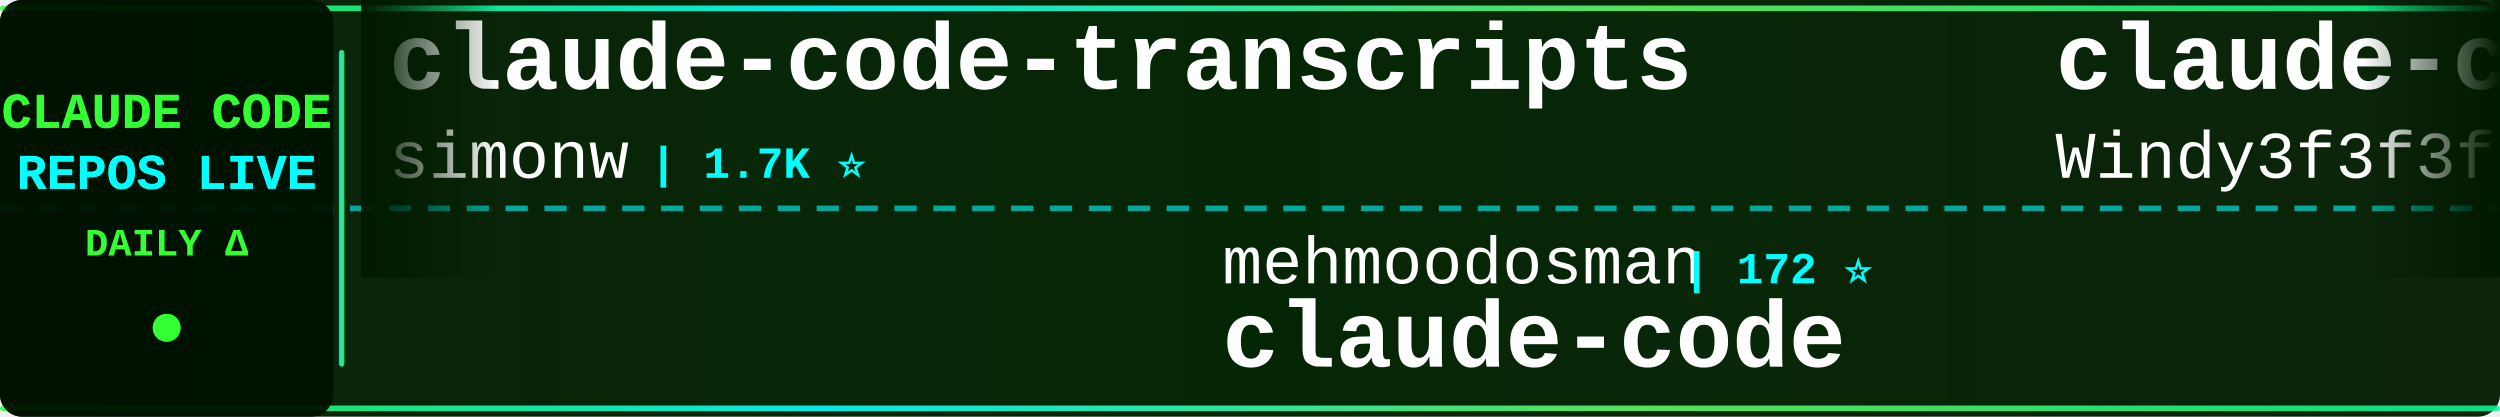
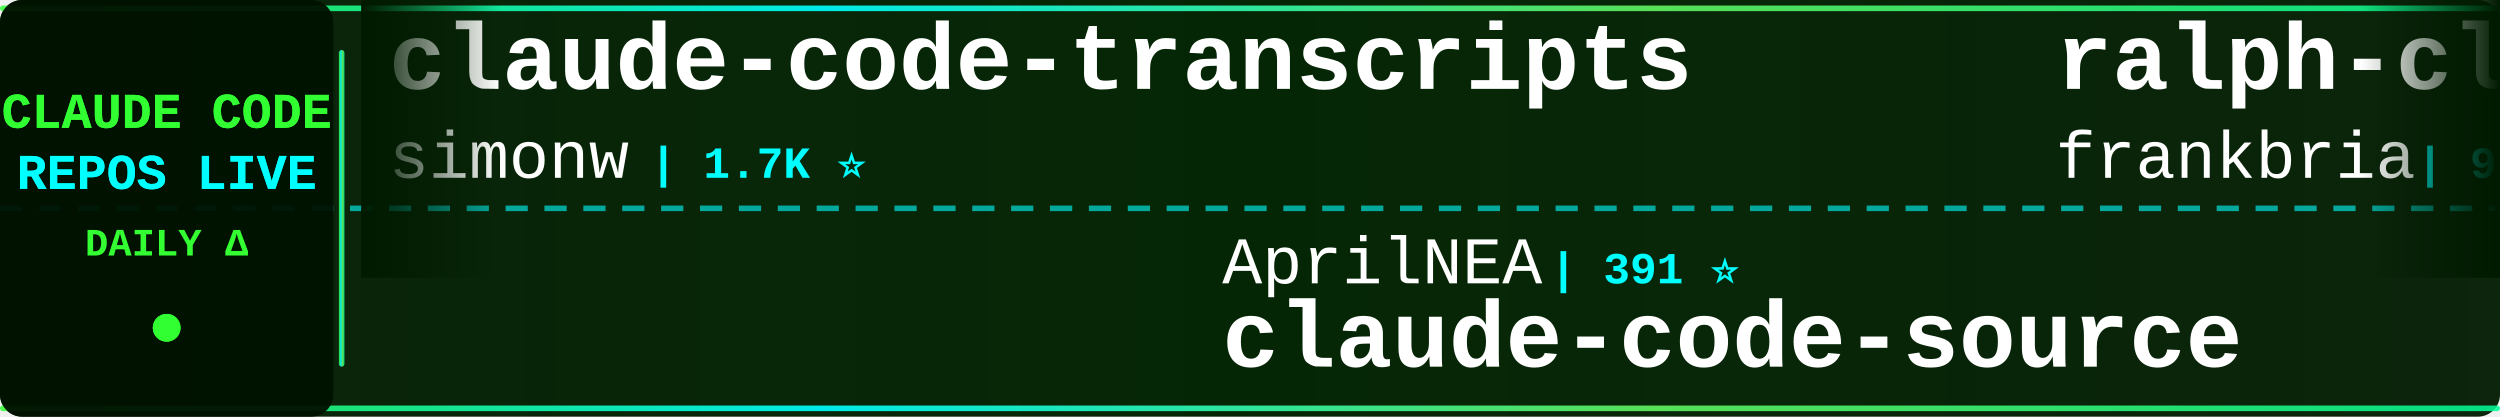
<svg xmlns="http://www.w3.org/2000/svg" width="900" height="150">
  <defs>
    <linearGradient id="tickerBg" x1="0%" y1="0%" x2="100%" y2="0%">
      <stop offset="0%" style="stop-color:#001a00;stop-opacity:0.95" />
      <stop offset="50%" style="stop-color:#002200;stop-opacity:0.98" />
      <stop offset="100%" style="stop-color:#001a00;stop-opacity:0.95" />
    </linearGradient>
    <linearGradient id="borderGrad" x1="0%" y1="0%" x2="100%" y2="0%">
      <stop offset="0%" style="stop-color:#33ff33;stop-opacity:0.85">
        <animate attributeName="stop-opacity" values="0.85;1;0.85" dur="2s" repeatCount="indefinite" />
      </stop>
      <stop offset="33%" style="stop-color:#00ffff;stop-opacity:0.9">
        <animate attributeName="stop-opacity" values="0.9;1;0.9" dur="2.2s" repeatCount="indefinite" />
      </stop>
      <stop offset="66%" style="stop-color:#66ff66;stop-opacity:0.85">
        <animate attributeName="stop-opacity" values="0.85;1;0.85" dur="1.8s" repeatCount="indefinite" />
      </stop>
      <stop offset="100%" style="stop-color:#00ff99;stop-opacity:0.85">
        <animate attributeName="stop-opacity" values="0.85;1;0.85" dur="2s" repeatCount="indefinite" />
      </stop>
    </linearGradient>
    <filter id="textGlow">
      <feGaussianBlur stdDeviation="0.1" result="coloredBlur" />
      <feMerge>
        <feMergeNode in="coloredBlur" />
        <feMergeNode in="SourceGraphic" />
      </feMerge>
    </filter>
    <filter id="metricGlow">
      <feGaussianBlur stdDeviation="0.2" result="coloredBlur" />
      <feMerge>
        <feMergeNode in="coloredBlur" />
        <feMergeNode in="SourceGraphic" />
      </feMerge>
    </filter>
    <linearGradient id="leftFade" x1="0%" y1="0%" x2="100%" y2="0%">
      <stop offset="0%" style="stop-color:#001a00;stop-opacity:1" />
      <stop offset="100%" style="stop-color:#001a00;stop-opacity:0" />
    </linearGradient>
    <linearGradient id="rightFade" x1="0%" y1="0%" x2="100%" y2="0%">
      <stop offset="0%" style="stop-color:#001a00;stop-opacity:0" />
      <stop offset="100%" style="stop-color:#001a00;stop-opacity:1" />
    </linearGradient>
  </defs>
  <rect width="900" height="150" fill="url(#tickerBg)" rx="8" />
  <rect x="0" y="2" width="900" height="2" fill="url(#borderGrad)" rx="1" />
  <rect x="0" y="146" width="900" height="2" fill="url(#borderGrad)" rx="1" />
  <line x1="0" y1="75" x2="900" y2="75" stroke="#00ffff" stroke-width="2" stroke-dasharray="8 6" opacity="0.6" />
  <rect x="0" y="0" width="120" height="150" fill="#001100" opacity="0.95" rx="8" />
  <text x="60" y="46" font-family="'Courier New', monospace" font-size="18" font-weight="bold" fill="#33ff33" text-anchor="middle" filter="url(#textGlow)">
    CLAUDE CODE
  </text>
  <text x="60" y="68" font-family="'Courier New', monospace" font-size="18" font-weight="bold" fill="#00ffff" text-anchor="middle" filter="url(#textGlow)">
    REPOS LIVE
  </text>
  <text x="60" y="92" font-family="'Courier New', monospace" font-size="14" font-weight="bold" fill="#33ff33" text-anchor="middle">
    DAILY Δ
  </text>
  <circle cx="60" cy="118" r="5" fill="#33ff33" filter="url(#metricGlow)">
    <animate attributeName="r" values="4;6;4" dur="1.5s" repeatCount="indefinite" />
    <animate attributeName="opacity" values="0.6;1;0.6" dur="1.5s" repeatCount="indefinite" />
  </circle>
  <rect x="122" y="18" width="2" height="114" fill="url(#borderGrad)" rx="1" />
  <clipPath id="tickerClip">
    <rect x="130" y="0" width="770" height="150" />
  </clipPath>
  <g clip-path="url(#tickerClip)">
    <g id="tickerItems">
      <animateTransform attributeName="transform" attributeType="XML" type="translate" from="0 0" to="-3000 0" dur="54s" repeatCount="indefinite" />
      <g transform="translate(0, 0)">
        <text x="140" y="32" font-family="'Courier New', monospace" font-size="34" font-weight="bold" fill="#ffffff">claude-code-transcripts</text>
        <text x="140" y="64" font-family="'Courier New', monospace" font-size="24" font-weight="normal" fill="#ffffff" opacity="1.0">simonw</text>
        <text x="234" y="64" font-family="'Courier New', monospace" font-size="16" font-weight="bold" fill="#00ffff"> | 1.7K ⭐</text>
      </g>
      <g transform="translate(300, 0)">
-         <text x="140" y="102" font-family="'Courier New', monospace" font-size="24" font-weight="normal" fill="#ffffff" opacity="1.0">mehmoodosman</text>
-         <text x="306" y="102" font-family="'Courier New', monospace" font-size="16" font-weight="bold" fill="#00ffff"> | 172 ⭐</text>
-         <text x="140" y="132" font-family="'Courier New', monospace" font-size="34" font-weight="bold" fill="#ffffff">claude-code</text>
+         <text x="140" y="102" font-family="'Courier New', monospace" font-size="24" font-weight="normal" fill="#ffffff" opacity="1.0">AprilNEA</text>
+         <text x="258" y="102" font-family="'Courier New', monospace" font-size="16" font-weight="bold" fill="#00ffff"> | 391 ⭐</text>
+         <text x="140" y="132" font-family="'Courier New', monospace" font-size="34" font-weight="bold" fill="#ffffff">claude-code-source</text>
      </g>
      <g transform="translate(600, 0)">
-         <text x="140" y="32" font-family="'Courier New', monospace" font-size="34" font-weight="bold" fill="#ffffff">claude-code-from-scratch</text>
-         <text x="140" y="64" font-family="'Courier New', monospace" font-size="24" font-weight="normal" fill="#ffffff" opacity="1.0">Windy3f3f3f3f</text>
-         <text x="318" y="64" font-family="'Courier New', monospace" font-size="16" font-weight="bold" fill="#00ffff"> | 2.6K ⭐ +1</text>
+         <text x="140" y="32" font-family="'Courier New', monospace" font-size="34" font-weight="bold" fill="#ffffff">ralph-claude-code</text>
+         <text x="140" y="64" font-family="'Courier New', monospace" font-size="24" font-weight="normal" fill="#ffffff" opacity="1.0">frankbria</text>
+         <text x="270" y="64" font-family="'Courier New', monospace" font-size="16" font-weight="bold" fill="#00ffff"> | 9.6K ⭐</text>
      </g>
      <g transform="translate(900, 0)">
-         <text x="140" y="102" font-family="'Courier New', monospace" font-size="24" font-weight="normal" fill="#ffffff" opacity="1.0">Yuyz0112</text>
-         <text x="258" y="102" font-family="'Courier New', monospace" font-size="16" font-weight="bold" fill="#00ffff"> | 2.4K ⭐</text>
-         <text x="140" y="132" font-family="'Courier New', monospace" font-size="34" font-weight="bold" fill="#ffffff">claude-code-reverse</text>
+         <text x="140" y="102" font-family="'Courier New', monospace" font-size="24" font-weight="normal" fill="#ffffff" opacity="1.0">777genius</text>
+         <text x="270" y="102" font-family="'Courier New', monospace" font-size="16" font-weight="bold" fill="#00ffff"> | 926 ⭐</text>
+         <text x="140" y="132" font-family="'Courier New', monospace" font-size="34" font-weight="bold" fill="#ffffff">claude-code-source-code</text>
      </g>
      <g transform="translate(1200, 0)">
-         <text x="140" y="32" font-family="'Courier New', monospace" font-size="34" font-weight="bold" fill="#ffffff">everything-claude-code</text>
-         <text x="140" y="64" font-family="'Courier New', monospace" font-size="24" font-weight="normal" fill="#ffffff" opacity="1.0">WorldFlowAI</text>
-         <text x="294" y="64" font-family="'Courier New', monospace" font-size="16" font-weight="bold" fill="#00ffff"> | 1.6K ⭐ +13</text>
+         <text x="140" y="32" font-family="'Courier New', monospace" font-size="34" font-weight="bold" fill="#ffffff">claude-code-action</text>
+         <text x="140" y="64" font-family="'Courier New', monospace" font-size="24" font-weight="normal" fill="#ffffff" opacity="1.0">anthropics</text>
+         <text x="282" y="64" font-family="'Courier New', monospace" font-size="16" font-weight="bold" fill="#00ffff"> | 8.7K ⭐ +2</text>
      </g>
      <g transform="translate(1500, 0)">
-         <text x="140" y="102" font-family="'Courier New', monospace" font-size="24" font-weight="normal" fill="#ffffff" opacity="1.0">Alishahryar1</text>
-         <text x="306" y="102" font-family="'Courier New', monospace" font-size="16" font-weight="bold" fill="#00ffff"> | 46.5K ⭐ +25</text>
-         <text x="140" y="132" font-family="'Courier New', monospace" font-size="34" font-weight="bold" fill="#ffffff">free-claude-code</text>
+         <text x="140" y="102" font-family="'Courier New', monospace" font-size="24" font-weight="normal" fill="#ffffff" opacity="1.0">darcyegb</text>
+         <text x="258" y="102" font-family="'Courier New', monospace" font-size="16" font-weight="bold" fill="#00ffff"> | 760 ⭐</text>
+         <text x="140" y="132" font-family="'Courier New', monospace" font-size="34" font-weight="bold" fill="#ffffff">ClaudeCodeAgents</text>
      </g>
      <g transform="translate(1800, 0)">
-         <text x="140" y="32" font-family="'Courier New', monospace" font-size="34" font-weight="bold" fill="#ffffff">claude-code-local</text>
-         <text x="140" y="64" font-family="'Courier New', monospace" font-size="24" font-weight="normal" fill="#ffffff" opacity="1.0">nicedreamzapp</text>
-         <text x="318" y="64" font-family="'Courier New', monospace" font-size="16" font-weight="bold" fill="#00ffff"> | 3.2K ⭐ +1</text>
+         <text x="140" y="32" font-family="'Courier New', monospace" font-size="34" font-weight="bold" fill="#ffffff">claude-code-rev</text>
+         <text x="140" y="64" font-family="'Courier New', monospace" font-size="24" font-weight="normal" fill="#ffffff" opacity="1.0">oboard</text>
+         <text x="234" y="64" font-family="'Courier New', monospace" font-size="16" font-weight="bold" fill="#00ffff"> | 3.3K ⭐</text>
      </g>
      <g transform="translate(2100, 0)">
-         <text x="140" y="102" font-family="'Courier New', monospace" font-size="24" font-weight="normal" fill="#ffffff" opacity="1.0">RishabhK103</text>
-         <text x="294" y="102" font-family="'Courier New', monospace" font-size="16" font-weight="bold" fill="#00ffff"> | 107 ⭐</text>
-         <text x="140" y="132" font-family="'Courier New', monospace" font-size="34" font-weight="bold" fill="#ffffff">claude-code</text>
+         <text x="140" y="102" font-family="'Courier New', monospace" font-size="24" font-weight="normal" fill="#ffffff" opacity="1.0">Chachamaru127</text>
+         <text x="318" y="102" font-family="'Courier New', monospace" font-size="16" font-weight="bold" fill="#00ffff"> | 3.1K ⭐ +1</text>
+         <text x="140" y="132" font-family="'Courier New', monospace" font-size="34" font-weight="bold" fill="#ffffff">claude-code-harness</text>
      </g>
      <g transform="translate(2400, 0)">
-         <text x="140" y="32" font-family="'Courier New', monospace" font-size="34" font-weight="bold" fill="#ffffff">claude-coder</text>
-         <text x="140" y="64" font-family="'Courier New', monospace" font-size="24" font-weight="normal" fill="#ffffff" opacity="1.0">kodu-ai</text>
-         <text x="246" y="64" font-family="'Courier New', monospace" font-size="16" font-weight="bold" fill="#00ffff"> | 5.2K ⭐</text>
+         <text x="140" y="32" font-family="'Courier New', monospace" font-size="34" font-weight="bold" fill="#ffffff">learn-claude-code</text>
+         <text x="140" y="64" font-family="'Courier New', monospace" font-size="24" font-weight="normal" fill="#ffffff" opacity="1.0">shareAI-lab</text>
+         <text x="294" y="64" font-family="'Courier New', monospace" font-size="16" font-weight="bold" fill="#00ffff"> | 74.9K ⭐ +20</text>
      </g>
      <g transform="translate(2700, 0)">
-         <text x="140" y="102" font-family="'Courier New', monospace" font-size="24" font-weight="normal" fill="#ffffff" opacity="1.0">shareAI-lab</text>
-         <text x="294" y="102" font-family="'Courier New', monospace" font-size="16" font-weight="bold" fill="#00ffff"> | 74.9K ⭐ +10</text>
-         <text x="140" y="132" font-family="'Courier New', monospace" font-size="34" font-weight="bold" fill="#ffffff">learn-claude-code</text>
+         <text x="140" y="102" font-family="'Courier New', monospace" font-size="24" font-weight="normal" fill="#ffffff" opacity="1.0">daymade</text>
+         <text x="246" y="102" font-family="'Courier New', monospace" font-size="16" font-weight="bold" fill="#00ffff"> | 1.3K ⭐ +1.3K</text>
+         <text x="140" y="132" font-family="'Courier New', monospace" font-size="34" font-weight="bold" fill="#ffffff">claude-code-skills</text>
      </g>
      <g transform="translate(3000, 0)">
        <text x="140" y="32" font-family="'Courier New', monospace" font-size="34" font-weight="bold" fill="#ffffff">claude-code-transcripts</text>
        <text x="140" y="64" font-family="'Courier New', monospace" font-size="24" font-weight="normal" fill="#ffffff" opacity="1.0">simonw</text>
        <text x="234" y="64" font-family="'Courier New', monospace" font-size="16" font-weight="bold" fill="#00ffff"> | 1.7K ⭐</text>
      </g>
      <g transform="translate(3300, 0)">
-         <text x="140" y="102" font-family="'Courier New', monospace" font-size="24" font-weight="normal" fill="#ffffff" opacity="1.0">mehmoodosman</text>
-         <text x="306" y="102" font-family="'Courier New', monospace" font-size="16" font-weight="bold" fill="#00ffff"> | 172 ⭐</text>
-         <text x="140" y="132" font-family="'Courier New', monospace" font-size="34" font-weight="bold" fill="#ffffff">claude-code</text>
+         <text x="140" y="102" font-family="'Courier New', monospace" font-size="24" font-weight="normal" fill="#ffffff" opacity="1.0">AprilNEA</text>
+         <text x="258" y="102" font-family="'Courier New', monospace" font-size="16" font-weight="bold" fill="#00ffff"> | 391 ⭐</text>
+         <text x="140" y="132" font-family="'Courier New', monospace" font-size="34" font-weight="bold" fill="#ffffff">claude-code-source</text>
      </g>
      <g transform="translate(3600, 0)">
-         <text x="140" y="32" font-family="'Courier New', monospace" font-size="34" font-weight="bold" fill="#ffffff">claude-code-from-scratch</text>
-         <text x="140" y="64" font-family="'Courier New', monospace" font-size="24" font-weight="normal" fill="#ffffff" opacity="1.0">Windy3f3f3f3f</text>
-         <text x="318" y="64" font-family="'Courier New', monospace" font-size="16" font-weight="bold" fill="#00ffff"> | 2.6K ⭐ +1</text>
+         <text x="140" y="32" font-family="'Courier New', monospace" font-size="34" font-weight="bold" fill="#ffffff">ralph-claude-code</text>
+         <text x="140" y="64" font-family="'Courier New', monospace" font-size="24" font-weight="normal" fill="#ffffff" opacity="1.0">frankbria</text>
+         <text x="270" y="64" font-family="'Courier New', monospace" font-size="16" font-weight="bold" fill="#00ffff"> | 9.6K ⭐</text>
      </g>
      <g transform="translate(3900, 0)">
-         <text x="140" y="102" font-family="'Courier New', monospace" font-size="24" font-weight="normal" fill="#ffffff" opacity="1.0">Yuyz0112</text>
-         <text x="258" y="102" font-family="'Courier New', monospace" font-size="16" font-weight="bold" fill="#00ffff"> | 2.4K ⭐</text>
-         <text x="140" y="132" font-family="'Courier New', monospace" font-size="34" font-weight="bold" fill="#ffffff">claude-code-reverse</text>
+         <text x="140" y="102" font-family="'Courier New', monospace" font-size="24" font-weight="normal" fill="#ffffff" opacity="1.0">777genius</text>
+         <text x="270" y="102" font-family="'Courier New', monospace" font-size="16" font-weight="bold" fill="#00ffff"> | 926 ⭐</text>
+         <text x="140" y="132" font-family="'Courier New', monospace" font-size="34" font-weight="bold" fill="#ffffff">claude-code-source-code</text>
      </g>
    </g>
  </g>
  <rect x="130" y="0" width="50" height="100" fill="url(#leftFade)" />
  <rect x="850" y="0" width="50" height="100" fill="url(#rightFade)" />
</svg>
